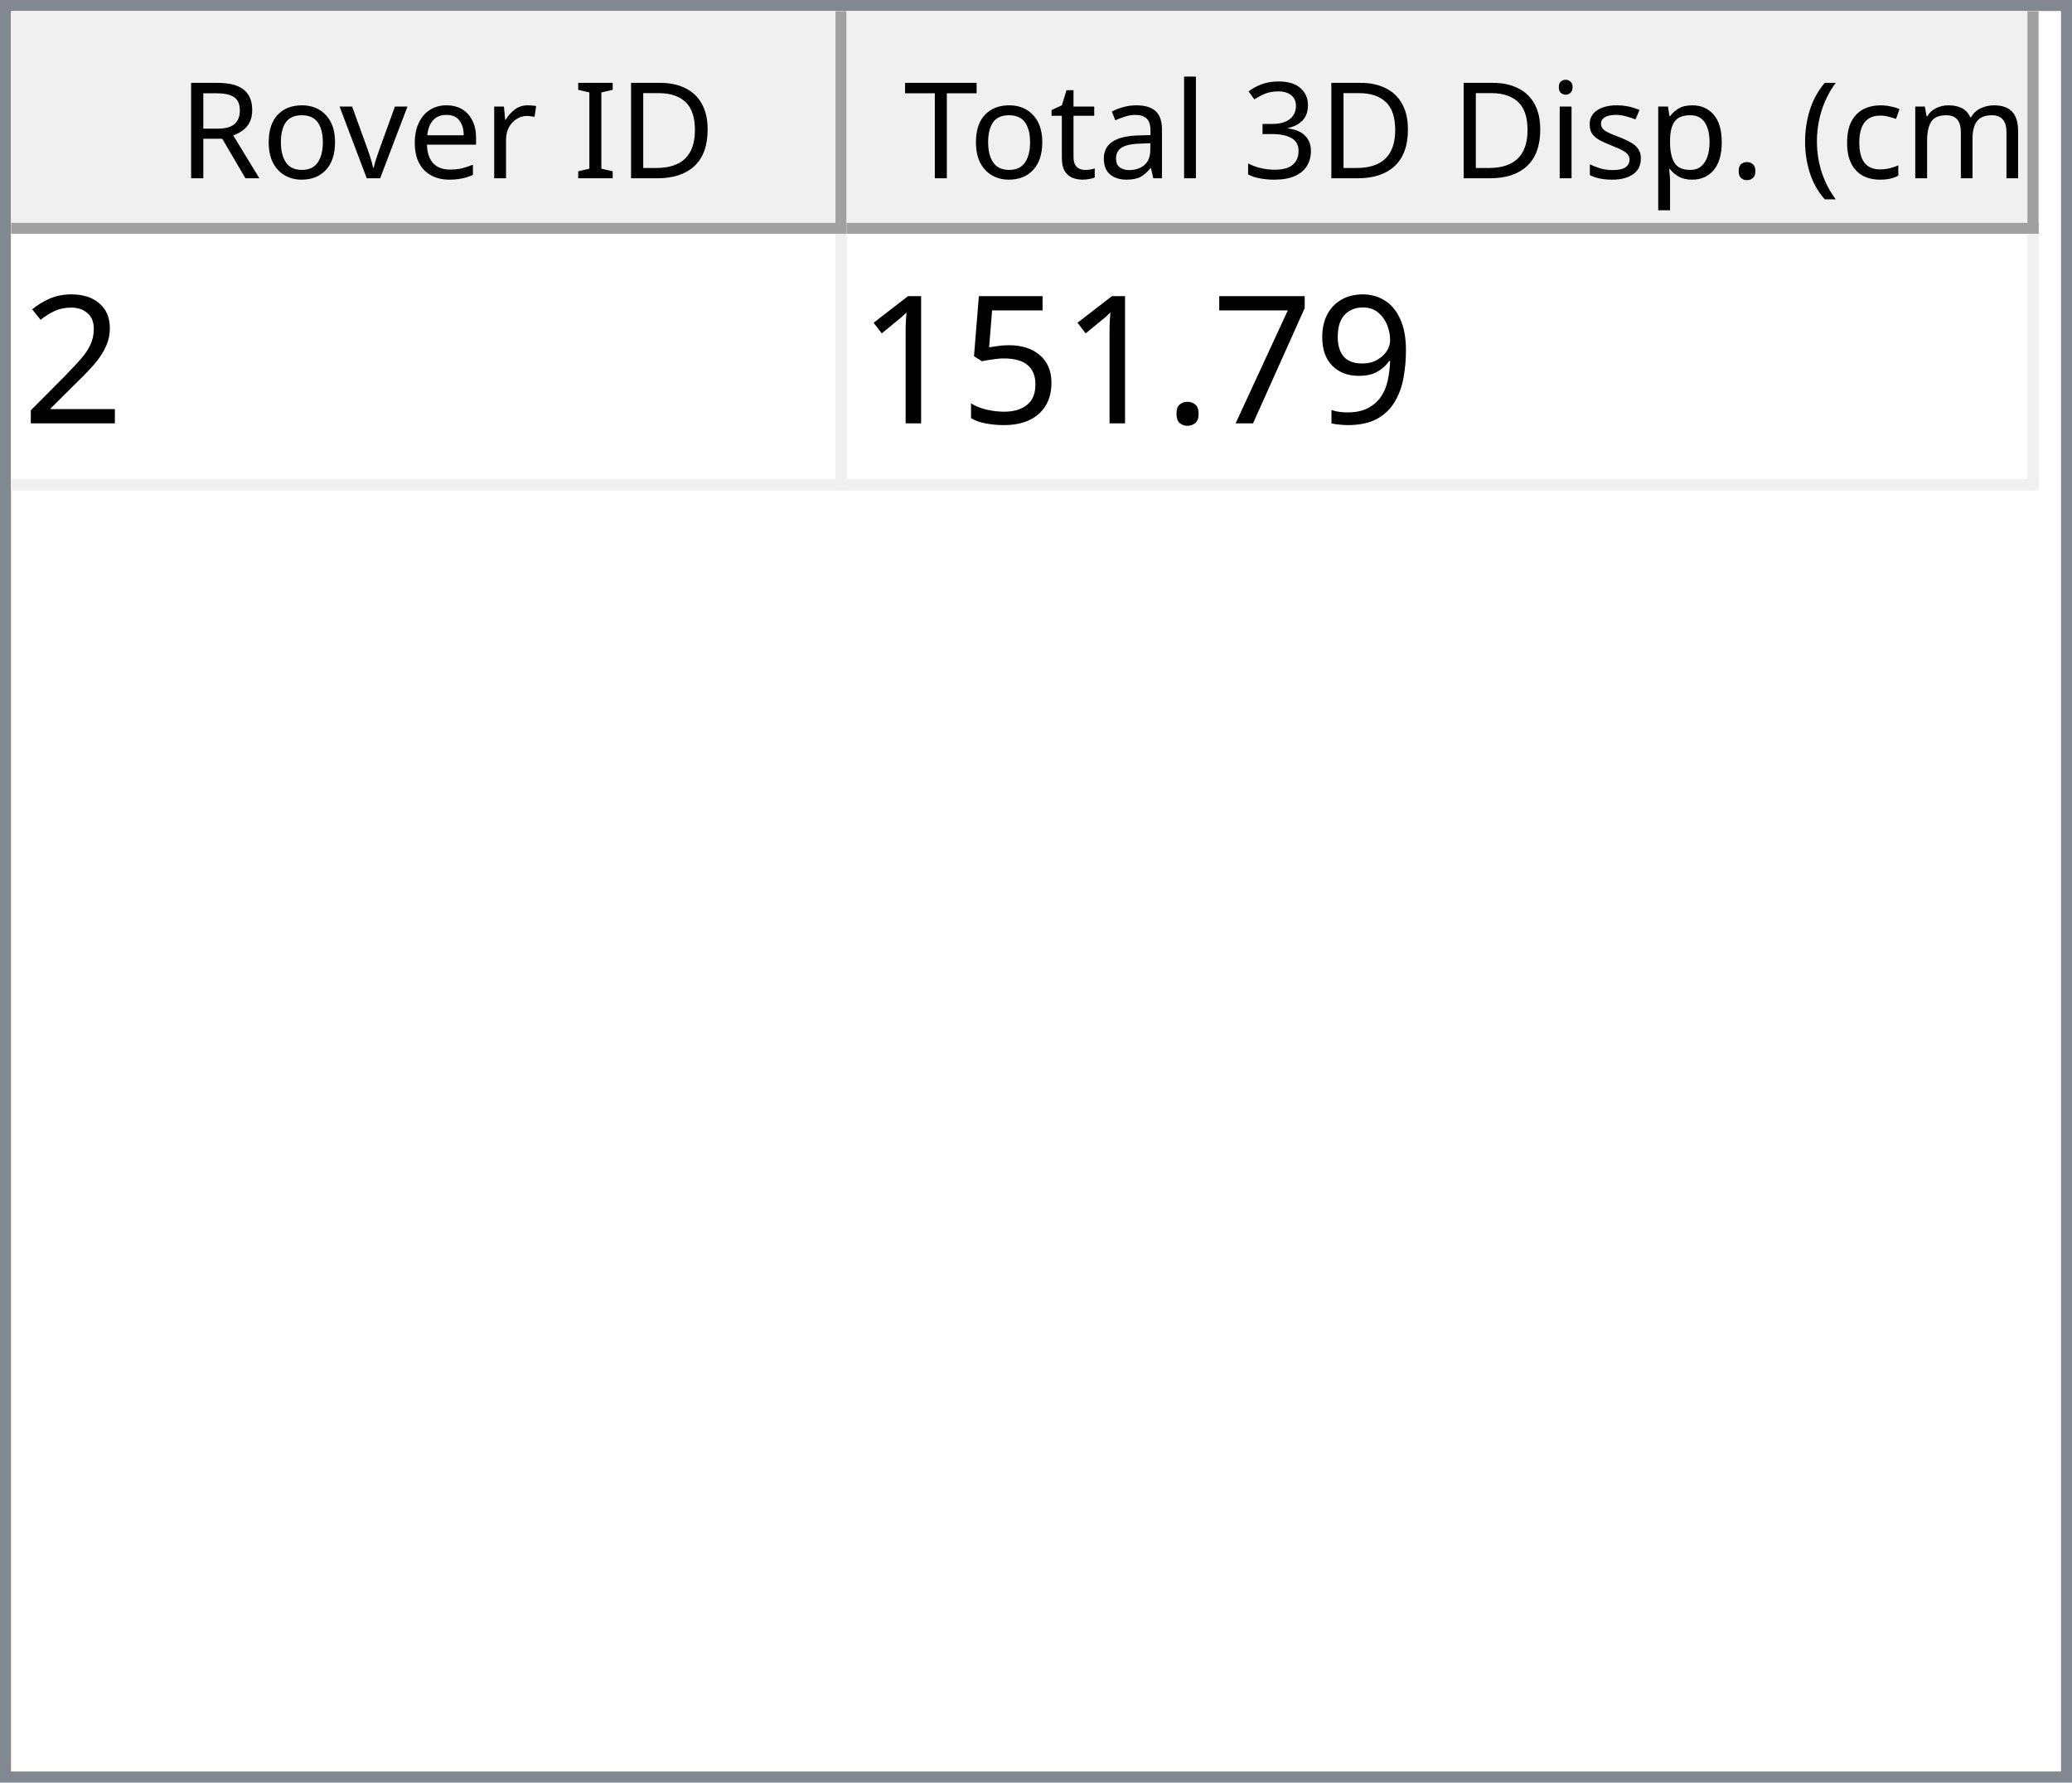
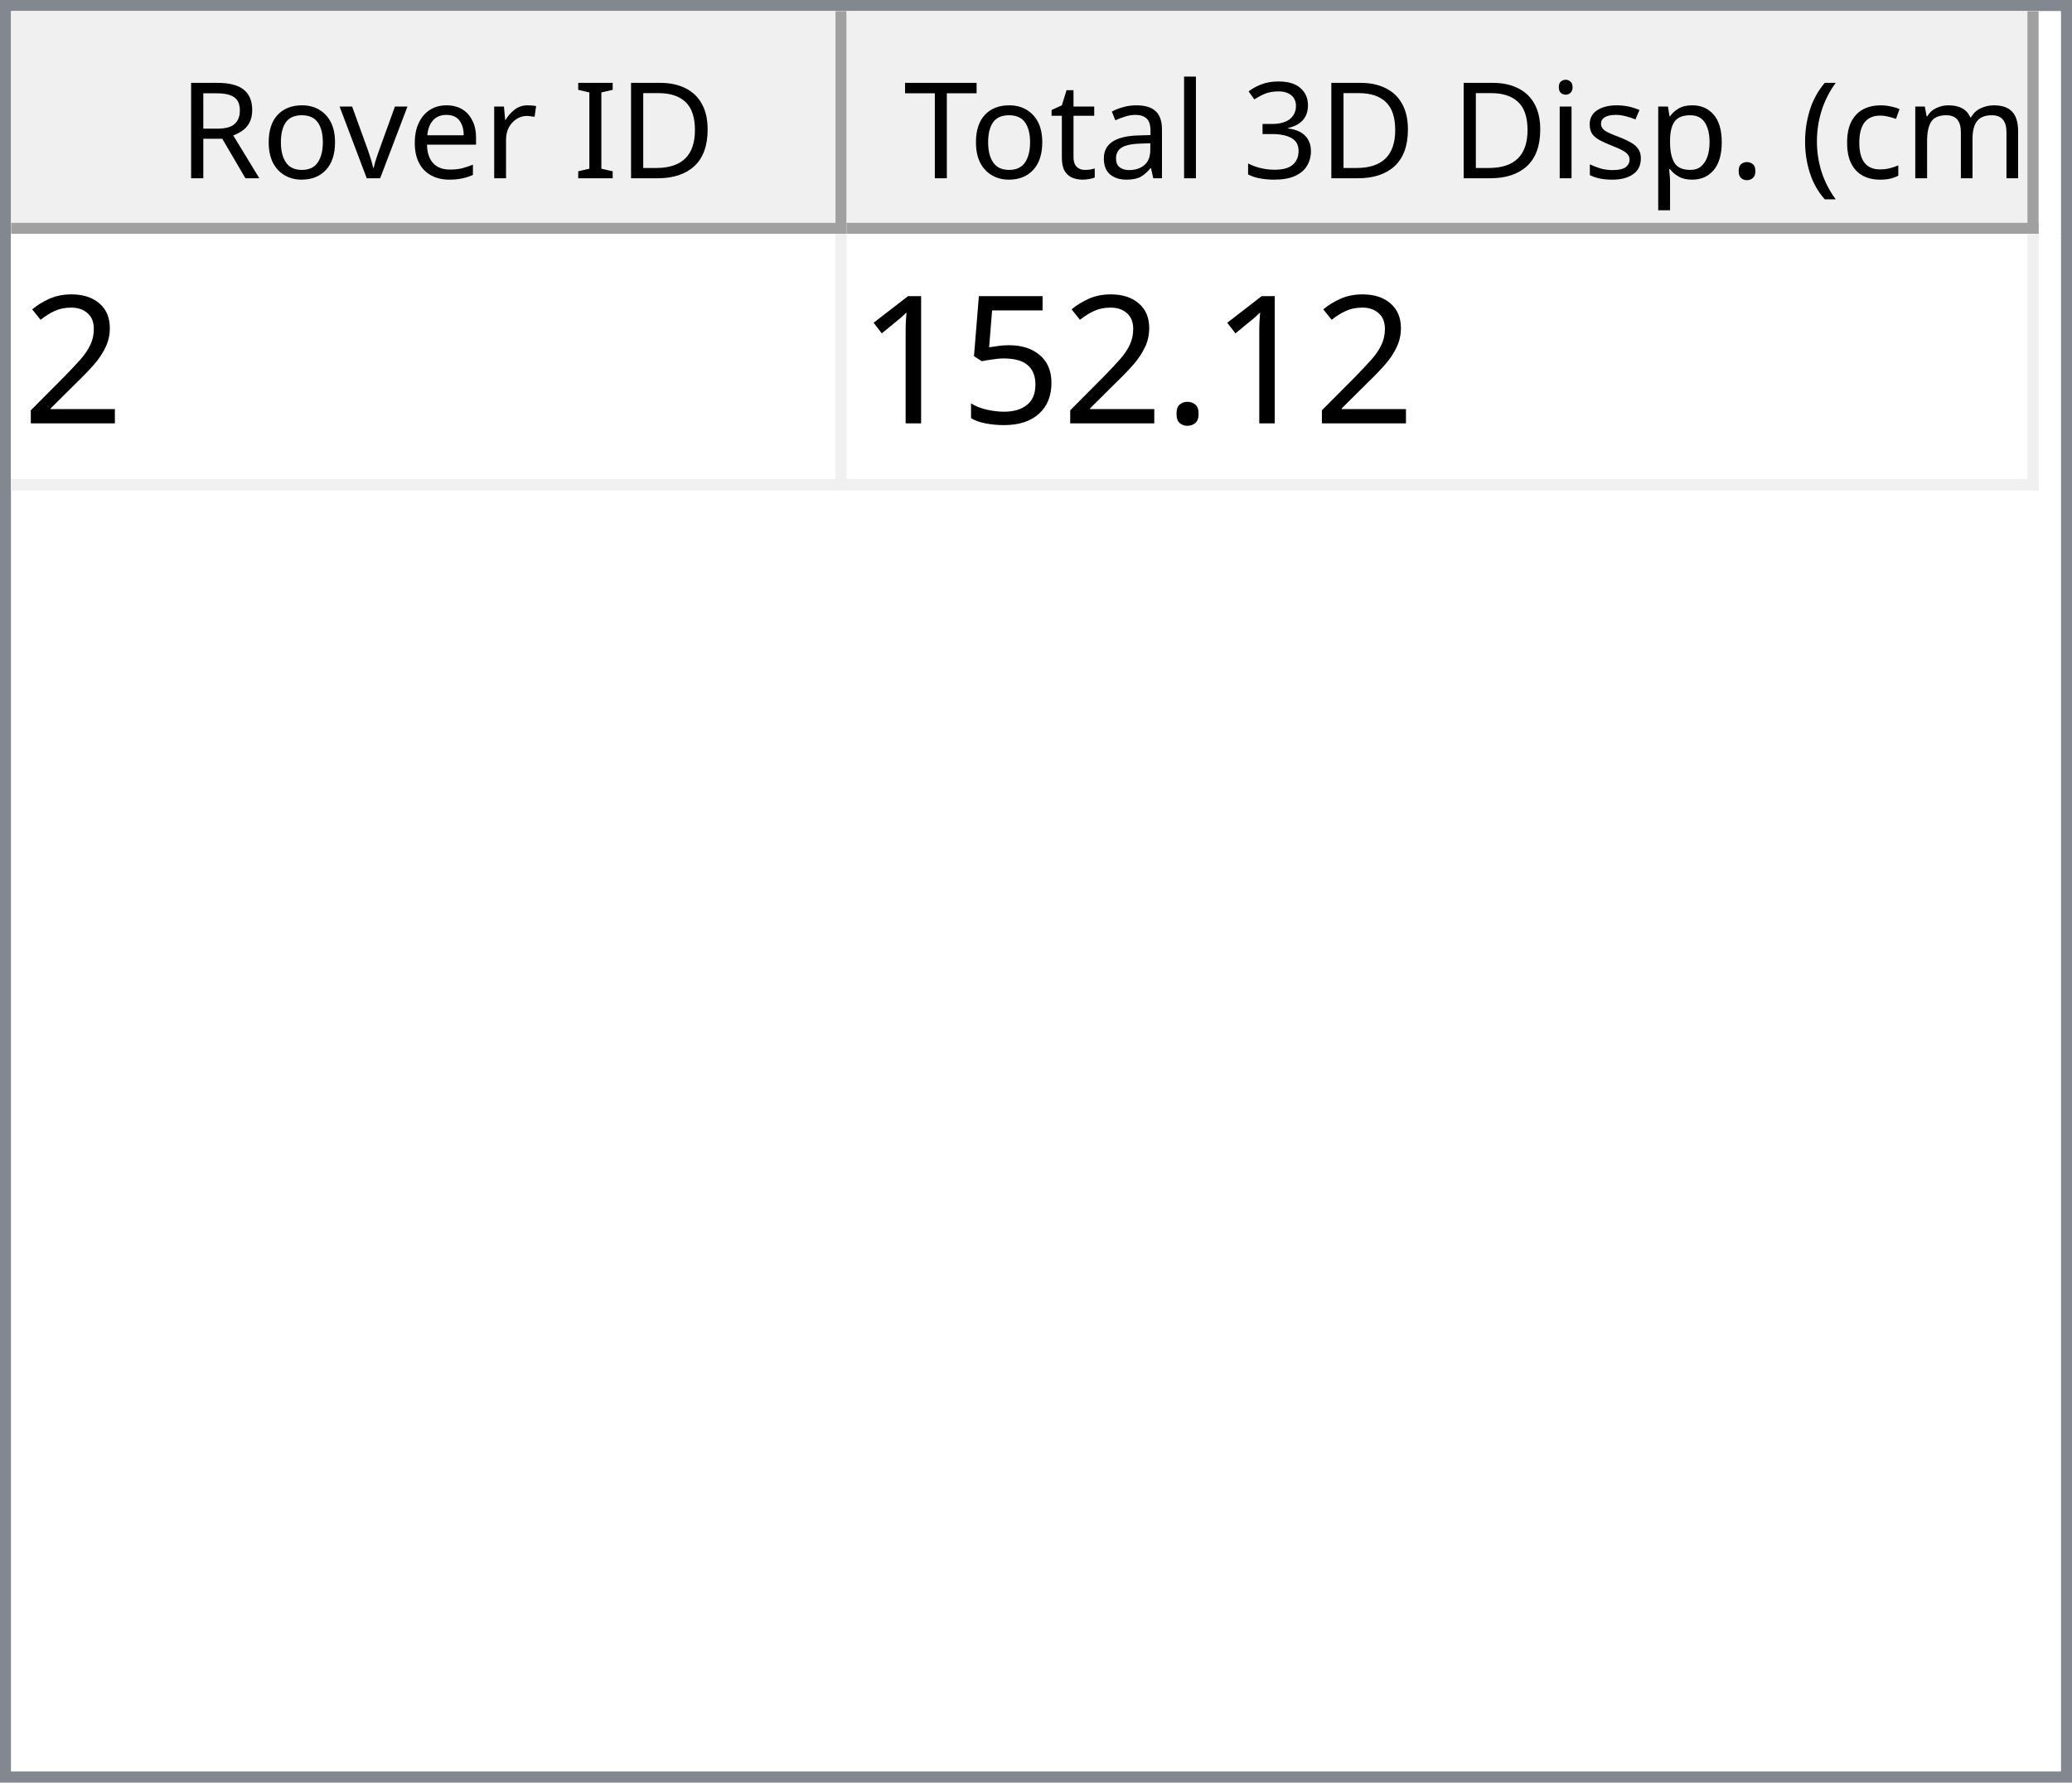
<svg xmlns="http://www.w3.org/2000/svg" style="fill-opacity:1; color-rendering:auto; color-interpolation:auto; text-rendering:auto; stroke:black; stroke-linecap:square; stroke-miterlimit:10; shape-rendering:auto; stroke-opacity:1; fill:black; stroke-dasharray:none; font-weight:normal; stroke-width:1; font-family:'Dialog'; font-style:normal; stroke-linejoin:miter; font-size:12px; stroke-dashoffset:0; image-rendering:auto;" width="186" height="160">
  <defs id="genericDefs" />
  <g>
    <defs id="defs1">
      <clipPath clipPathUnits="userSpaceOnUse" id="clipPath1">
        <path d="M0 0 L186 0 L186 160 L0 160 L0 0 Z" />
      </clipPath>
      <clipPath clipPathUnits="userSpaceOnUse" id="clipPath2">
        <path d="M0 0 L0 160 L186 160 L186 0 Z" />
      </clipPath>
      <clipPath clipPathUnits="userSpaceOnUse" id="clipPath3">
        <path d="M0 0 L0 20 L184 20 L184 0 Z" />
      </clipPath>
      <clipPath clipPathUnits="userSpaceOnUse" id="clipPath4">
        <path d="M0 0 L0 20 L75 20 L75 0 Z" />
      </clipPath>
      <clipPath clipPathUnits="userSpaceOnUse" id="clipPath5">
        <path d="M1 1 L1 19 L74 19 L74 1 Z" />
      </clipPath>
      <clipPath clipPathUnits="userSpaceOnUse" id="clipPath6">
        <path d="M0 0 L0 18 L73 18 L73 0 Z" />
      </clipPath>
      <clipPath clipPathUnits="userSpaceOnUse" id="clipPath7">
        <path d="M-0.5 -0.5 L-0.5 19.5 L74.5 19.5 L74.5 -0.5 Z" />
      </clipPath>
      <clipPath clipPathUnits="userSpaceOnUse" id="clipPath8">
        <path d="M0 0 L0 20 L107 20 L107 0 Z" />
      </clipPath>
      <clipPath clipPathUnits="userSpaceOnUse" id="clipPath9">
        <path d="M1 1 L1 19 L106 19 L106 1 Z" />
      </clipPath>
      <clipPath clipPathUnits="userSpaceOnUse" id="clipPath10">
        <path d="M0 0 L0 18 L105 18 L105 0 Z" />
      </clipPath>
      <clipPath clipPathUnits="userSpaceOnUse" id="clipPath11">
        <path d="M-0.5 -0.5 L-0.5 19.5 L106.5 19.5 L106.5 -0.5 Z" />
      </clipPath>
      <clipPath clipPathUnits="userSpaceOnUse" id="clipPath12">
        <path d="M0 0 L0 138 L184 138 L184 0 Z" />
      </clipPath>
      <clipPath clipPathUnits="userSpaceOnUse" id="clipPath13">
        <path d="M0 0 L0 23 L182 23 L182 0 Z" />
      </clipPath>
      <clipPath clipPathUnits="userSpaceOnUse" id="clipPath14">
        <path d="M-0.5 -0.5 L-0.5 22.5 L181.5 22.5 L181.5 -0.5 Z" />
      </clipPath>
      <clipPath clipPathUnits="userSpaceOnUse" id="clipPath15">
        <path d="M0 0 L0 22 L74 22 L74 0 Z" />
      </clipPath>
      <clipPath clipPathUnits="userSpaceOnUse" id="clipPath16">
        <path d="M0 0 L0 22 L106 22 L106 0 Z" />
      </clipPath>
      <font horiz-adv-x="64.551" id="font1">
        <font-face ascent="107.91" descent="25.098" units-per-em="100" style="font-style:normal; font-family:Segoe UI; font-weight:normal;" />
        <missing-glyph horiz-adv-x="64.551" d="M8.109 0 L8.109 68.266 L56.453 68.266 L56.453 0 L8.109 0 ZM15.328 7.234 L49.219 7.234 L49.219 61.031 L15.328 61.031 L15.328 7.234 Z" />
        <glyph unicode="D" horiz-adv-x="70.117" d="M9.188 0 L9.188 70.016 L28.516 70.016 Q65.531 70.016 65.531 35.891 Q65.531 19.672 55.25 9.836 Q44.969 0 27.734 0 L9.188 0 ZM17.391 62.594 L17.391 7.422 L27.828 7.422 Q41.609 7.422 49.273 14.797 Q56.938 22.172 56.938 35.688 Q56.938 62.594 28.328 62.594 L17.391 62.594 Z" />
        <glyph unicode="I" horiz-adv-x="26.611" d="M17.391 0 L9.188 0 L9.188 70.016 L17.391 70.016 L17.391 0 Z" />
        <glyph unicode=" " horiz-adv-x="27.393" d="" />
        <glyph unicode="r" horiz-adv-x="34.766" d="M34.188 41.891 Q32.078 43.5 28.125 43.5 Q23 43.5 19.555 38.672 Q16.109 33.844 16.109 25.484 L16.109 0 L8.109 0 L8.109 50 L16.109 50 L16.109 39.703 L16.312 39.703 Q18.016 44.969 21.531 47.922 Q25.047 50.875 29.391 50.875 Q32.516 50.875 34.188 50.203 L34.188 41.891 Z" />
        <glyph unicode="e" horiz-adv-x="52.295" d="M48.297 23 L12.984 23 Q13.188 14.656 17.484 10.109 Q21.781 5.562 29.297 5.562 Q37.75 5.562 44.828 11.141 L44.828 3.609 Q38.234 -1.172 27.391 -1.172 Q16.797 -1.172 10.742 5.641 Q4.688 12.453 4.688 24.812 Q4.688 36.469 11.305 43.82 Q17.922 51.172 27.734 51.172 Q37.547 51.172 42.922 44.828 Q48.297 38.484 48.297 27.203 L48.297 23 ZM40.094 29.781 Q40.047 36.719 36.75 40.578 Q33.453 44.438 27.594 44.438 Q21.922 44.438 17.969 40.383 Q14.016 36.328 13.094 29.781 L40.094 29.781 Z" />
        <glyph unicode="v" horiz-adv-x="47.9" d="M47.406 50 L27.484 0 L19.625 0 L0.688 50 L9.469 50 L22.172 13.672 Q23.578 9.672 23.922 6.688 L24.125 6.688 Q24.609 10.453 25.688 13.484 L38.969 50 L47.406 50 Z" />
        <glyph unicode="o" horiz-adv-x="58.594" d="M29 -1.172 Q17.922 -1.172 11.305 5.836 Q4.688 12.844 4.688 24.422 Q4.688 37.016 11.57 44.094 Q18.453 51.172 30.172 51.172 Q41.359 51.172 47.633 44.289 Q53.906 37.406 53.906 25.203 Q53.906 13.234 47.141 6.031 Q40.375 -1.172 29 -1.172 ZM29.594 44.438 Q21.875 44.438 17.383 39.188 Q12.891 33.938 12.891 24.703 Q12.891 15.828 17.43 10.695 Q21.969 5.562 29.594 5.562 Q37.359 5.562 41.531 10.594 Q45.703 15.625 45.703 24.906 Q45.703 34.281 41.531 39.359 Q37.359 44.438 29.594 44.438 Z" />
        <glyph unicode="R" horiz-adv-x="59.814" d="M59.375 0 L49.609 0 L37.891 19.625 Q36.281 22.359 34.766 24.289 Q33.25 26.219 31.664 27.438 Q30.078 28.656 28.25 29.219 Q26.422 29.781 24.125 29.781 L17.391 29.781 L17.391 0 L9.188 0 L9.188 70.016 L30.078 70.016 Q34.672 70.016 38.555 68.867 Q42.438 67.719 45.289 65.375 Q48.141 63.031 49.758 59.547 Q51.375 56.062 51.375 51.375 Q51.375 47.703 50.273 44.656 Q49.172 41.609 47.148 39.211 Q45.125 36.812 42.266 35.133 Q39.406 33.453 35.844 32.516 L35.844 32.328 Q37.594 31.547 38.891 30.547 Q40.188 29.547 41.359 28.18 Q42.531 26.812 43.68 25.078 Q44.828 23.344 46.234 21.047 L59.375 0 ZM17.391 62.594 L17.391 37.203 L28.516 37.203 Q31.594 37.203 34.203 38.133 Q36.812 39.062 38.719 40.797 Q40.625 42.531 41.703 45.047 Q42.781 47.562 42.781 50.688 Q42.781 56.297 39.141 59.445 Q35.5 62.594 28.609 62.594 L17.391 62.594 Z" />
        <glyph unicode=")" horiz-adv-x="30.176" d="M8.297 -15.922 L1.172 -15.922 Q16.406 2.344 16.406 26.812 Q16.406 51.469 1.078 70.016 L8.297 70.016 Q23.531 52.156 23.531 26.703 Q23.531 1.375 8.297 -15.922 Z" />
        <glyph unicode="m" horiz-adv-x="86.133" d="M79.109 0 L71.094 0 L71.094 28.719 Q71.094 37.016 68.531 40.727 Q65.969 44.438 59.906 44.438 Q54.781 44.438 51.195 39.75 Q47.609 35.062 47.609 28.516 L47.609 0 L39.594 0 L39.594 29.688 Q39.594 44.438 28.219 44.438 Q22.953 44.438 19.531 40.016 Q16.109 35.594 16.109 28.516 L16.109 0 L8.109 0 L8.109 50 L16.109 50 L16.109 42.094 L16.312 42.094 Q21.625 51.172 31.844 51.172 Q36.969 51.172 40.773 48.312 Q44.578 45.453 46 40.828 Q51.562 51.172 62.594 51.172 Q79.109 51.172 79.109 30.812 L79.109 0 Z" />
        <glyph unicode="c" horiz-adv-x="46.191" d="M42.188 2.297 Q36.422 -1.172 28.516 -1.172 Q17.828 -1.172 11.258 5.789 Q4.688 12.75 4.688 23.828 Q4.688 36.188 11.766 43.68 Q18.844 51.172 30.672 51.172 Q37.25 51.172 42.281 48.734 L42.281 40.531 Q36.719 44.438 30.375 44.438 Q22.703 44.438 17.797 38.945 Q12.891 33.453 12.891 24.516 Q12.891 15.719 17.508 10.641 Q22.125 5.562 29.891 5.562 Q36.422 5.562 42.188 9.906 L42.188 2.297 Z" />
        <glyph unicode="(" horiz-adv-x="30.176" d="M29.109 -15.922 L21.969 -15.922 Q6.844 1.375 6.844 26.703 Q6.844 52.156 21.969 70.016 L29.203 70.016 Q13.875 51.469 13.875 26.812 Q13.875 2.344 29.109 -15.922 Z" />
        <glyph unicode="." horiz-adv-x="21.68" d="M10.891 -1.078 Q8.641 -1.078 7.055 0.539 Q5.469 2.156 5.469 4.391 Q5.469 6.641 7.055 8.273 Q8.641 9.906 10.891 9.906 Q13.188 9.906 14.797 8.273 Q16.406 6.641 16.406 4.391 Q16.406 2.156 14.797 0.539 Q13.188 -1.078 10.891 -1.078 Z" />
        <glyph unicode="p" horiz-adv-x="58.789" d="M16.312 7.234 L16.109 7.234 L16.109 -23 L8.109 -23 L8.109 50 L16.109 50 L16.109 41.219 L16.312 41.219 Q22.219 51.172 33.594 51.172 Q43.266 51.172 48.688 44.461 Q54.109 37.75 54.109 26.469 Q54.109 13.922 48 6.375 Q41.891 -1.172 31.297 -1.172 Q21.578 -1.172 16.312 7.234 ZM16.109 27.391 L16.109 20.406 Q16.109 14.203 20.141 9.883 Q24.172 5.562 30.375 5.562 Q37.641 5.562 41.773 11.133 Q45.906 16.703 45.906 26.609 Q45.906 34.969 42.047 39.703 Q38.188 44.438 31.594 44.438 Q24.609 44.438 20.359 39.578 Q16.109 34.719 16.109 27.391 Z" />
        <glyph unicode="s" horiz-adv-x="42.432" d="M5.078 1.812 L5.078 10.406 Q11.625 5.562 19.484 5.562 Q30.031 5.562 30.031 12.594 Q30.031 14.594 29.125 15.992 Q28.219 17.391 26.68 18.461 Q25.141 19.531 23.07 20.383 Q21 21.234 18.609 22.172 Q15.281 23.484 12.766 24.828 Q10.25 26.172 8.57 27.859 Q6.891 29.547 6.031 31.695 Q5.172 33.844 5.172 36.719 Q5.172 40.234 6.789 42.945 Q8.406 45.656 11.086 47.484 Q13.766 49.312 17.211 50.242 Q20.656 51.172 24.312 51.172 Q30.812 51.172 35.938 48.922 L35.938 40.828 Q30.422 44.438 23.25 44.438 Q21 44.438 19.195 43.922 Q17.391 43.406 16.094 42.477 Q14.797 41.547 14.086 40.258 Q13.375 38.969 13.375 37.406 Q13.375 35.453 14.086 34.133 Q14.797 32.812 16.164 31.789 Q17.531 30.766 19.484 29.938 Q21.438 29.109 23.922 28.125 Q27.25 26.859 29.883 25.516 Q32.516 24.172 34.375 22.484 Q36.234 20.797 37.234 18.602 Q38.234 16.406 38.234 13.375 Q38.234 9.672 36.602 6.938 Q34.969 4.203 32.234 2.398 Q29.5 0.594 25.93 -0.289 Q22.359 -1.172 18.453 -1.172 Q10.75 -1.172 5.078 1.812 Z" />
        <glyph unicode="i" horiz-adv-x="24.219" d="M12.203 62.703 Q10.062 62.703 8.547 64.164 Q7.031 65.625 7.031 67.875 Q7.031 70.125 8.547 71.609 Q10.062 73.094 12.203 73.094 Q14.406 73.094 15.945 71.609 Q17.484 70.125 17.484 67.875 Q17.484 65.719 15.945 64.211 Q14.406 62.703 12.203 62.703 ZM16.109 0 L8.109 0 L8.109 50 L16.109 50 L16.109 0 Z" />
        <glyph unicode="3" horiz-adv-x="53.906" d="M46.531 19.828 Q46.531 15.094 44.75 11.211 Q42.969 7.328 39.719 4.57 Q36.469 1.812 31.93 0.297 Q27.391 -1.219 21.922 -1.219 Q11.922 -1.219 6 2.594 L6 11.188 Q13.094 5.609 22.219 5.609 Q25.875 5.609 28.828 6.539 Q31.781 7.469 33.906 9.227 Q36.031 10.984 37.18 13.477 Q38.328 15.969 38.328 19.094 Q38.328 32.812 18.797 32.812 L12.984 32.812 L12.984 39.594 L18.5 39.594 Q35.797 39.594 35.797 52.484 Q35.797 64.406 22.609 64.406 Q15.188 64.406 8.688 59.422 L8.688 67.188 Q15.375 71.188 24.609 71.188 Q29 71.188 32.57 69.969 Q36.141 68.75 38.68 66.555 Q41.219 64.359 42.609 61.281 Q44 58.203 44 54.5 Q44 40.672 30.031 36.719 L30.031 36.531 Q33.594 36.141 36.625 34.797 Q39.656 33.453 41.852 31.305 Q44.047 29.156 45.289 26.25 Q46.531 23.344 46.531 19.828 Z" />
        <glyph unicode="l" horiz-adv-x="24.219" d="M16.109 0 L8.109 0 L8.109 74.031 L16.109 74.031 L16.109 0 Z" />
        <glyph unicode="a" horiz-adv-x="50.879" d="M43.891 0 L35.891 0 L35.891 7.812 L35.688 7.812 Q30.469 -1.172 20.312 -1.172 Q12.844 -1.172 8.617 2.781 Q4.391 6.734 4.391 13.281 Q4.391 27.297 20.906 29.594 L35.891 31.688 Q35.891 44.438 25.594 44.438 Q16.547 44.438 9.281 38.281 L9.281 46.484 Q16.656 51.172 26.266 51.172 Q43.891 51.172 43.891 32.516 L43.891 0 ZM35.891 25.297 L23.828 23.641 Q18.266 22.859 15.43 20.875 Q12.594 18.891 12.594 13.875 Q12.594 10.203 15.211 7.883 Q17.828 5.562 22.172 5.562 Q28.125 5.562 32.008 9.742 Q35.891 13.922 35.891 20.312 L35.891 25.297 Z" />
        <glyph unicode="t" horiz-adv-x="33.887" d="M31.297 0.484 Q28.469 -1.078 23.828 -1.078 Q10.688 -1.078 10.688 13.578 L10.688 43.172 L2.094 43.172 L2.094 50 L10.688 50 L10.688 62.203 L18.703 64.797 L18.703 50 L31.297 50 L31.297 43.172 L18.703 43.172 L18.703 14.984 Q18.703 9.969 20.414 7.82 Q22.125 5.672 26.078 5.672 Q29.109 5.672 31.297 7.328 L31.297 0.484 Z" />
        <glyph unicode="T" horiz-adv-x="52.393" d="M50.594 62.594 L30.375 62.594 L30.375 0 L22.172 0 L22.172 62.594 L2 62.594 L2 70.016 L50.594 70.016 L50.594 62.594 Z" />
      </font>
      <font horiz-adv-x="75.0" id="font2">
        <font-face ascent="100.537" descent="21.973" units-per-em="100" style="font-style:normal; font-family:sans-serif; font-weight:normal;" />
        <missing-glyph horiz-adv-x="75.0" d="M12.5 0 L12.5 62.5 L62.5 62.5 L62.5 0 L12.5 0 ZM14.062 1.562 L60.938 1.562 L60.938 60.938 L14.062 60.938 L14.062 1.562 Z" />
        <glyph unicode="2" horiz-adv-x="55.615" d="M50.344 8.453 L50.344 0 L3.031 0 Q2.938 3.172 4.047 6.109 Q5.859 10.938 9.836 15.625 Q13.812 20.312 21.344 26.469 Q33.016 36.031 37.117 41.625 Q41.219 47.219 41.219 52.203 Q41.219 57.422 37.477 61.008 Q33.734 64.594 27.734 64.594 Q21.391 64.594 17.578 60.789 Q13.766 56.984 13.719 50.25 L4.688 51.172 Q5.609 61.281 11.664 66.578 Q17.719 71.875 27.938 71.875 Q38.234 71.875 44.242 66.164 Q50.25 60.453 50.25 52 Q50.25 47.703 48.492 43.555 Q46.734 39.406 42.656 34.812 Q38.578 30.219 29.109 22.219 Q21.188 15.578 18.945 13.211 Q16.703 10.844 15.234 8.453 L50.344 8.453 Z" />
-         <glyph unicode="9" horiz-adv-x="55.615" d="M5.469 16.547 L13.922 17.328 Q14.984 11.375 18.016 8.688 Q21.047 6 25.781 6 Q29.828 6 32.883 7.859 Q35.938 9.719 37.891 12.82 Q39.844 15.922 41.164 21.195 Q42.484 26.469 42.484 31.938 Q42.484 32.516 42.438 33.688 Q39.797 29.5 35.234 26.883 Q30.672 24.266 25.344 24.266 Q16.453 24.266 10.305 30.711 Q4.156 37.156 4.156 47.703 Q4.156 58.594 10.578 65.234 Q17 71.875 26.656 71.875 Q33.641 71.875 39.43 68.117 Q45.219 64.359 48.219 57.398 Q51.219 50.438 51.219 37.25 Q51.219 23.531 48.242 15.406 Q45.266 7.281 39.383 3.031 Q33.5 -1.219 25.594 -1.219 Q17.188 -1.219 11.867 3.445 Q6.547 8.109 5.469 16.547 ZM41.453 48.141 Q41.453 55.719 37.43 60.156 Q33.406 64.594 27.734 64.594 Q21.875 64.594 17.531 59.812 Q13.188 55.031 13.188 47.406 Q13.188 40.578 17.312 36.305 Q21.438 32.031 27.484 32.031 Q33.594 32.031 37.523 36.305 Q41.453 40.578 41.453 48.141 Z" />
-         <glyph unicode="7" horiz-adv-x="55.615" d="M4.734 62.203 L4.734 70.656 L51.078 70.656 L51.078 63.812 Q44.234 56.547 37.523 44.484 Q30.812 32.422 27.156 19.672 Q24.516 10.688 23.781 0 L14.75 0 Q14.891 8.453 18.062 20.414 Q21.234 32.375 27.172 43.484 Q33.109 54.594 39.797 62.203 L4.734 62.203 Z" />
        <glyph unicode="." horiz-adv-x="27.783" d="M9.078 0 L9.078 10.016 L19.094 10.016 L19.094 0 L9.078 0 Z" />
        <glyph unicode="5" horiz-adv-x="55.615" d="M4.156 18.75 L13.375 19.531 Q14.406 12.797 18.141 9.398 Q21.875 6 27.156 6 Q33.5 6 37.891 10.789 Q42.281 15.578 42.281 23.484 Q42.281 31 38.062 35.352 Q33.844 39.703 27 39.703 Q22.75 39.703 19.336 37.773 Q15.922 35.844 13.969 32.766 L5.719 33.844 L12.641 70.609 L48.25 70.609 L48.25 62.203 L19.672 62.203 L15.828 42.969 Q22.266 47.469 29.344 47.469 Q38.719 47.469 45.164 40.969 Q51.609 34.469 51.609 24.266 Q51.609 14.547 45.953 7.469 Q39.062 -1.219 27.156 -1.219 Q17.391 -1.219 11.211 4.25 Q5.031 9.719 4.156 18.75 Z" />
        <glyph unicode="1" horiz-adv-x="55.615" d="M37.25 0 L28.469 0 L28.469 56 Q25.297 52.984 20.141 49.953 Q14.984 46.922 10.891 45.406 L10.891 53.906 Q18.266 57.375 23.781 62.305 Q29.297 67.234 31.594 71.875 L37.25 71.875 L37.25 0 Z" />
      </font>
    </defs>
    <g style="fill:white; stroke:white;">
      <rect x="0" y="0" width="186" style="clip-path:url(#clipPath1); stroke:none;" height="160" />
    </g>
    <g style="fill:white; text-rendering:optimizeSpeed; color-rendering:optimizeSpeed; image-rendering:optimizeSpeed; shape-rendering:crispEdges; stroke:white; color-interpolation:sRGB;">
      <rect x="0" width="186" height="160" y="0" style="stroke:none;" />
      <path style="stroke:none;" d="M0 160 L186 160 L186 0 L0 0 Z" />
    </g>
    <g style="fill:rgb(240,240,240); font-family:'Segoe UI'; stroke:rgb(240,240,240);">
      <rect x="0" y="0" width="186" style="clip-path:url(#clipPath2); stroke:none;" height="160" />
    </g>
    <g style="fill:rgb(130,135,144); font-family:'Segoe UI'; stroke:rgb(130,135,144);">
      <path d="M0 0 L186 0 L186 160 L0 160 L0 0 ZM1 1 L185 1 L185 159 L1 159 L1 1 Z" style="fill-rule:evenodd; clip-path:url(#clipPath2); stroke:none;" />
    </g>
    <g style="fill:white; font-family:'Segoe UI'; stroke:white;" transform="translate(1,1)">
      <rect x="0" y="0" width="184" style="clip-path:url(#clipPath3); stroke:none;" height="20" />
    </g>
    <g style="fill:rgb(240,240,240); font-family:'Segoe UI'; stroke:rgb(240,240,240);" transform="translate(1,1)">
      <rect x="0" y="0" width="75" style="clip-path:url(#clipPath4); stroke:none;" height="20" />
    </g>
    <g style="font-family:'Segoe UI';" transform="translate(2,2)">
      <text x="14" xml:space="preserve" y="14" style="clip-path:url(#clipPath6); stroke:none;">Rover ID</text>
    </g>
    <g style="fill:rgb(160,160,160); font-family:'Segoe UI'; stroke:rgb(160,160,160); stroke-linejoin:bevel;" transform="translate(1.5,1.5)">
      <line x1="74" x2="74" y1="0" style="fill:none; clip-path:url(#clipPath7);" y2="19" />
    </g>
    <g style="fill:rgb(160,160,160); font-family:'Segoe UI'; stroke:rgb(160,160,160); stroke-linejoin:bevel;" transform="matrix(1,0,0,1,1,1) translate(0.5,0.5)">
      <line x1="0" x2="74" y1="19" style="fill:none; clip-path:url(#clipPath7);" y2="19" />
    </g>
    <g style="fill:rgb(240,240,240); font-family:'Segoe UI'; stroke:rgb(240,240,240);" transform="translate(76,1)">
      <rect x="0" y="0" width="107" style="clip-path:url(#clipPath8); stroke:none;" height="20" />
    </g>
    <g style="font-family:'Segoe UI';" transform="translate(77,2)">
      <text x="1" xml:space="preserve" y="14" style="clip-path:url(#clipPath10); stroke:none;"> Total 3D Disp. (cm)</text>
    </g>
    <g style="fill:rgb(160,160,160); font-family:'Segoe UI'; stroke:rgb(160,160,160); stroke-linejoin:bevel;" transform="translate(76.5,1.5)">
      <line x1="106" x2="106" y1="0" style="fill:none; clip-path:url(#clipPath11);" y2="19" />
    </g>
    <g style="fill:rgb(160,160,160); font-family:'Segoe UI'; stroke:rgb(160,160,160); stroke-linejoin:bevel;" transform="matrix(1,0,0,1,76,1) translate(0.5,0.5)">
      <line x1="0" x2="106" y1="19" style="fill:none; clip-path:url(#clipPath11);" y2="19" />
    </g>
    <g style="fill:white; font-family:'Segoe UI'; stroke:white;" transform="translate(1,21)">
      <rect x="0" y="0" width="184" style="clip-path:url(#clipPath12); stroke:none;" height="138" />
    </g>
    <g style="fill:rgb(240,240,240); font-size:16px; font-family:sans-serif; stroke:rgb(240,240,240);" transform="translate(1,21)">
      <rect x="0" y="0" width="182" style="clip-path:url(#clipPath13); stroke:none;" height="23" />
      <line transform="translate(0.5,0.5)" x1="0" x2="181" y1="22" style="clip-path:url(#clipPath14); fill:none; stroke-linejoin:bevel;" y2="22" />
    </g>
    <g transform="matrix(1,0,0,1,1,21) translate(0.5,0.5)" style="fill:rgb(240,240,240); font-size:16px; font-family:sans-serif; stroke:rgb(240,240,240); stroke-linejoin:bevel;">
      <line x1="74" x2="74" y1="0" style="fill:none; clip-path:url(#clipPath14);" y2="22" />
    </g>
    <g transform="matrix(1,0,0,1,1,21) translate(0.5,0.5)" style="fill:rgb(240,240,240); font-size:16px; font-family:sans-serif; stroke:rgb(240,240,240); stroke-linejoin:bevel;">
      <line x1="181" x2="181" y1="0" style="fill:none; clip-path:url(#clipPath14);" y2="22" />
    </g>
    <g style="fill:white; font-size:16px; font-family:sans-serif; stroke:white;" transform="matrix(1,0,0,1,1,21)">
      <rect x="0" y="0" width="74" style="clip-path:url(#clipPath15); stroke:none;" height="22" />
      <text x="1" y="17" style="fill:black; clip-path:url(#clipPath15); stroke:none;" xml:space="preserve">2</text>
    </g>
    <g style="fill:white; font-size:16px; font-family:sans-serif; stroke:white;" transform="matrix(1,0,0,1,1,21) translate(75,0)">
      <rect x="0" y="0" width="106" style="clip-path:url(#clipPath16); stroke:none;" height="22" />
-       <text x="1" y="17" style="fill:black; clip-path:url(#clipPath16); stroke:none;" xml:space="preserve">151.79</text>
+       <text x="1" y="17" style="fill:black; clip-path:url(#clipPath16); stroke:none;" xml:space="preserve">152.12</text>
    </g>
  </g>
</svg>
